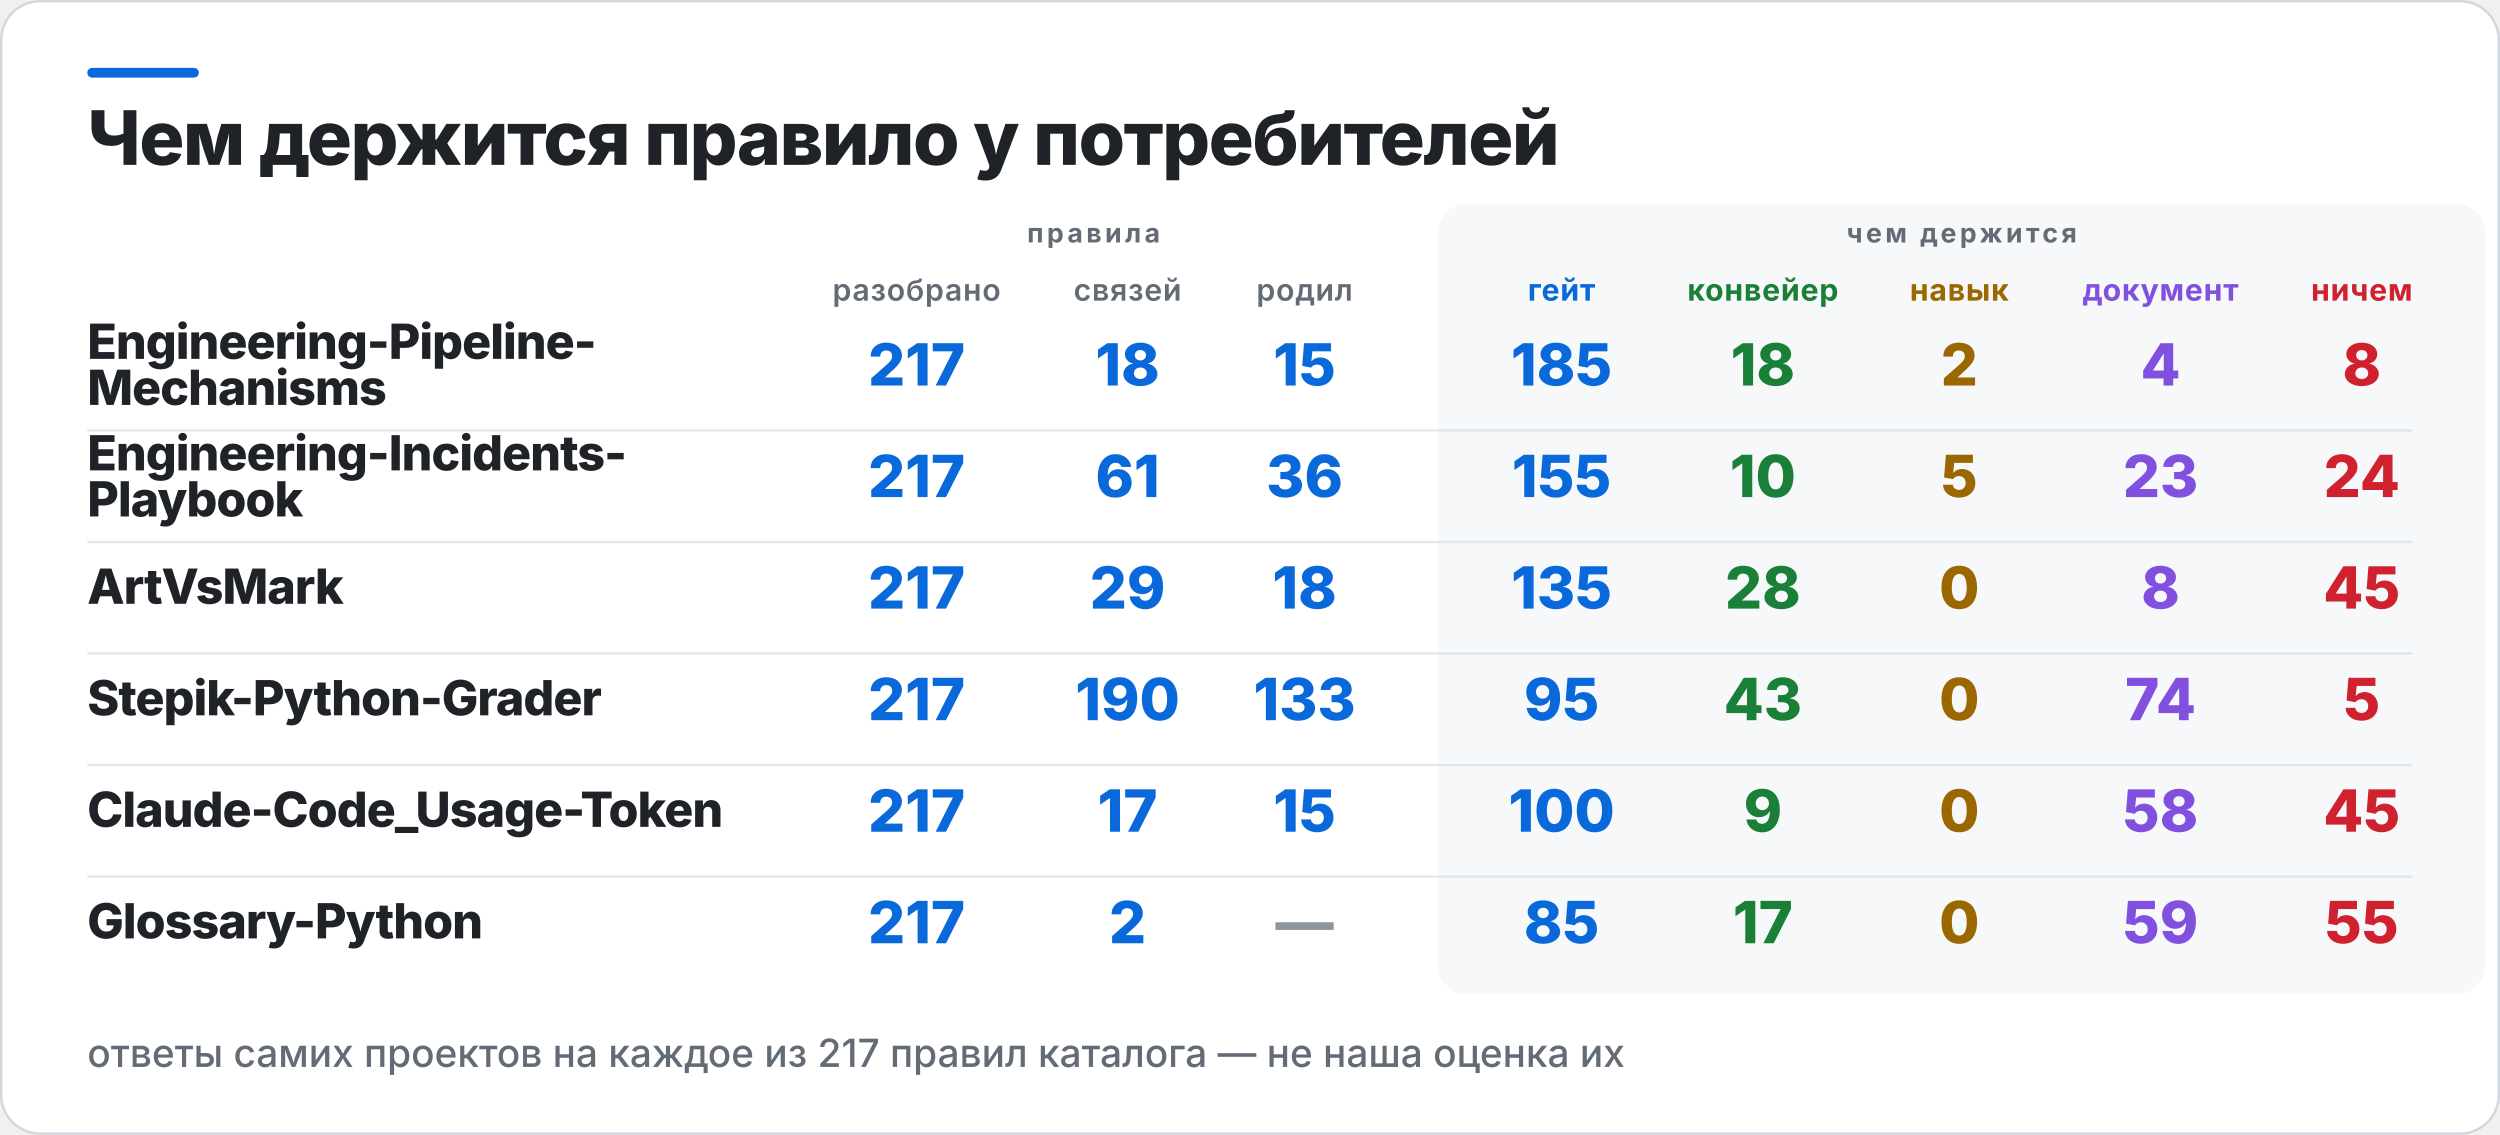
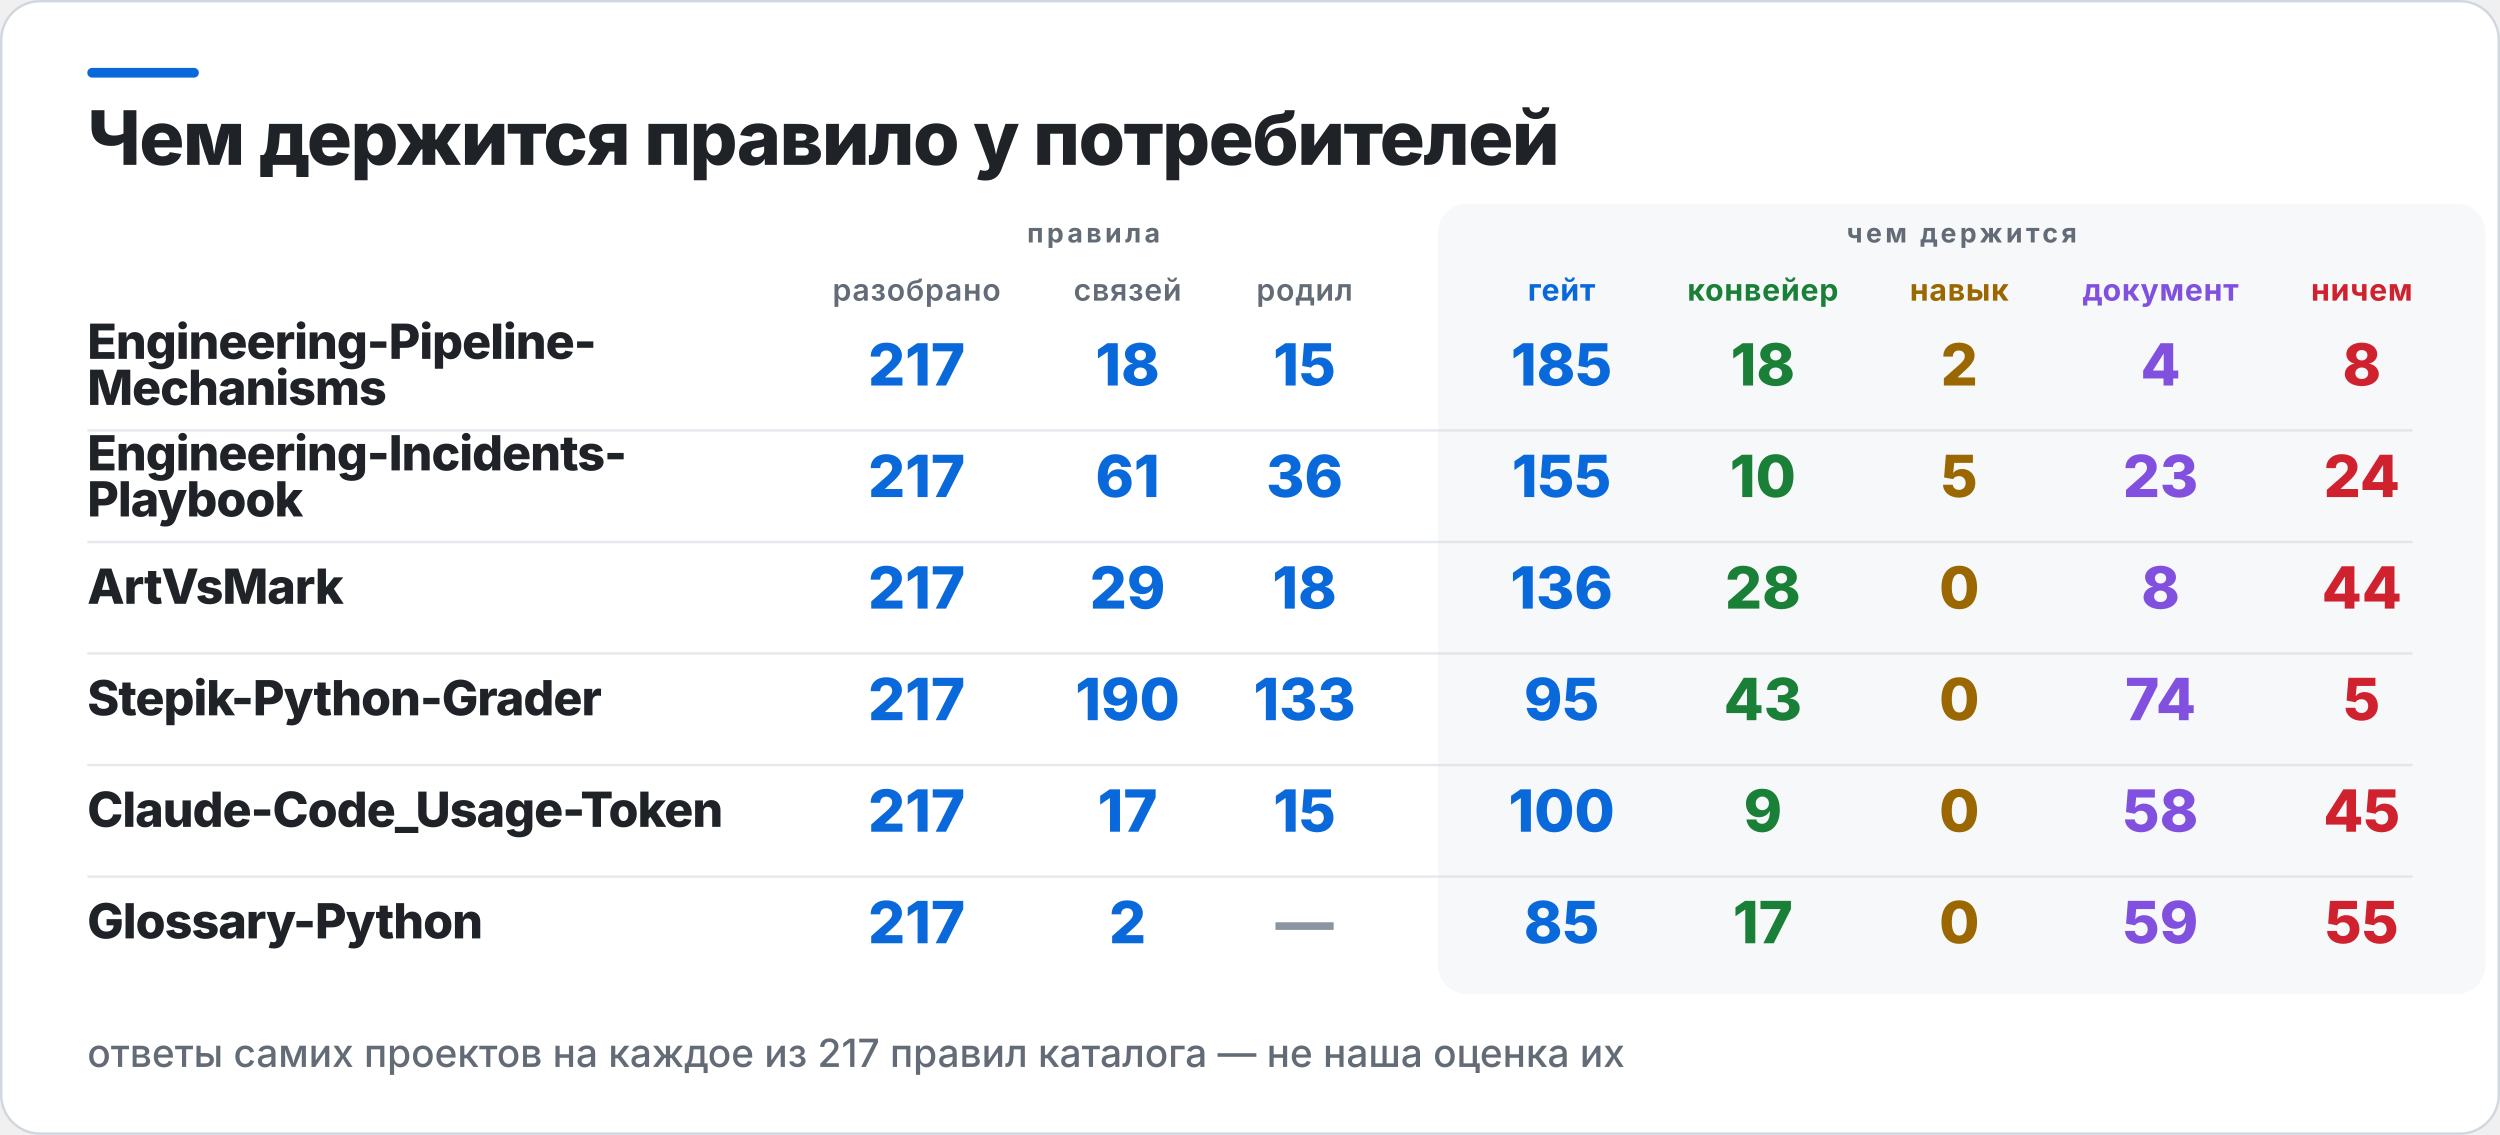
<svg xmlns="http://www.w3.org/2000/svg" width="1031" height="468" viewBox="0 0 1031 468" role="img" aria-label="Чем держится правило у потребителей">
  <rect x="0.5" y="0.5" width="1030" height="467" rx="16" fill="#FFFFFF" stroke="#D0D7DE" />
  <rect x="36" y="28" width="46" height="4" rx="2" fill="#0969DA" />
  <rect x="593" y="84" width="432" height="326" rx="12" fill="#F6F8FA" />
  <text x="36" y="68" fill="#1F2328" font-family="Inter,Segoe UI,Helvetica,Arial,sans-serif" font-size="31" font-weight="800" letter-spacing="-0.6">Чем держится правило у потребителей</text>
  <text x="451" y="100" fill="#636C76" font-family="Inter,Segoe UI,Helvetica,Arial,sans-serif" font-size="11" font-weight="700" letter-spacing="1.4" text-anchor="middle">правила</text>
  <text x="809" y="100" fill="#636C76" font-family="Inter,Segoe UI,Helvetica,Arial,sans-serif" font-size="11" font-weight="700" letter-spacing="1.4" text-anchor="middle">чем держится</text>
  <text x="378" y="124" fill="#636C76" font-family="Inter,Segoe UI,Helvetica,Arial,sans-serif" font-size="12.5" font-weight="600" letter-spacing="0.3" text-anchor="middle">разобрано</text>
  <text x="465" y="124" fill="#636C76" font-family="Inter,Segoe UI,Helvetica,Arial,sans-serif" font-size="12.5" font-weight="600" letter-spacing="0.3" text-anchor="middle">связей</text>
  <text x="538" y="124" fill="#636C76" font-family="Inter,Segoe UI,Helvetica,Arial,sans-serif" font-size="12.5" font-weight="600" letter-spacing="0.3" text-anchor="middle">родил</text>
  <text x="644" y="124" fill="#0969DA" font-family="Inter,Segoe UI,Helvetica,Arial,sans-serif" font-size="12.5" font-weight="700" letter-spacing="0.3" text-anchor="middle">гейт</text>
  <text x="727" y="124" fill="#1A7F37" font-family="Inter,Segoe UI,Helvetica,Arial,sans-serif" font-size="12.5" font-weight="700" letter-spacing="0.3" text-anchor="middle">конвейер</text>
  <text x="808" y="124" fill="#9A6700" font-family="Inter,Segoe UI,Helvetica,Arial,sans-serif" font-size="12.5" font-weight="700" letter-spacing="0.3" text-anchor="middle">навык</text>
  <text x="891" y="124" fill="#8250DF" font-family="Inter,Segoe UI,Helvetica,Arial,sans-serif" font-size="12.5" font-weight="700" letter-spacing="0.3" text-anchor="middle">документ</text>
  <text x="974" y="124" fill="#CF222E" font-family="Inter,Segoe UI,Helvetica,Arial,sans-serif" font-size="12.5" font-weight="700" letter-spacing="0.3" text-anchor="middle">ничем</text>
  <text x="36" y="148" fill="#1F2328" font-family="Inter,Segoe UI,Helvetica,Arial,sans-serif" font-size="20" font-weight="800" letter-spacing="-0.4">Engineering-Pipeline-</text>
  <text x="36" y="167" fill="#1F2328" font-family="Inter,Segoe UI,Helvetica,Arial,sans-serif" font-size="20" font-weight="800" letter-spacing="-0.4">Mechanisms</text>
  <text x="378" y="159" fill="#0969DA" font-family="Inter,Segoe UI,Helvetica,Arial,sans-serif" font-size="24" font-weight="800" text-anchor="middle">217</text>
  <text x="465" y="159" fill="#0969DA" font-family="Inter,Segoe UI,Helvetica,Arial,sans-serif" font-size="24" font-weight="800" text-anchor="middle">18</text>
  <text x="538" y="159" fill="#0969DA" font-family="Inter,Segoe UI,Helvetica,Arial,sans-serif" font-size="24" font-weight="800" text-anchor="middle">15</text>
  <text x="644" y="159" fill="#0969DA" font-family="Inter,Segoe UI,Helvetica,Arial,sans-serif" font-size="24" font-weight="800" text-anchor="middle">185</text>
  <text x="727" y="159" fill="#1A7F37" font-family="Inter,Segoe UI,Helvetica,Arial,sans-serif" font-size="24" font-weight="800" text-anchor="middle">18</text>
  <text x="808" y="159" fill="#9A6700" font-family="Inter,Segoe UI,Helvetica,Arial,sans-serif" font-size="24" font-weight="800" text-anchor="middle">2</text>
  <text x="891" y="159" fill="#8250DF" font-family="Inter,Segoe UI,Helvetica,Arial,sans-serif" font-size="24" font-weight="800" text-anchor="middle">4</text>
  <text x="974" y="159" fill="#CF222E" font-family="Inter,Segoe UI,Helvetica,Arial,sans-serif" font-size="24" font-weight="800" text-anchor="middle">8</text>
  <rect x="36" y="177" width="959" height="1" fill="#D0D7DE" opacity="0.55" />
  <text x="36" y="194" fill="#1F2328" font-family="Inter,Segoe UI,Helvetica,Arial,sans-serif" font-size="20" font-weight="800" letter-spacing="-0.4">Engineering-Incidents-</text>
  <text x="36" y="213" fill="#1F2328" font-family="Inter,Segoe UI,Helvetica,Arial,sans-serif" font-size="20" font-weight="800" letter-spacing="-0.4">Playbook</text>
  <text x="378" y="205" fill="#0969DA" font-family="Inter,Segoe UI,Helvetica,Arial,sans-serif" font-size="24" font-weight="800" text-anchor="middle">217</text>
  <text x="465" y="205" fill="#0969DA" font-family="Inter,Segoe UI,Helvetica,Arial,sans-serif" font-size="24" font-weight="800" text-anchor="middle">61</text>
  <text x="538" y="205" fill="#0969DA" font-family="Inter,Segoe UI,Helvetica,Arial,sans-serif" font-size="24" font-weight="800" text-anchor="middle">36</text>
  <text x="644" y="205" fill="#0969DA" font-family="Inter,Segoe UI,Helvetica,Arial,sans-serif" font-size="24" font-weight="800" text-anchor="middle">155</text>
  <text x="727" y="205" fill="#1A7F37" font-family="Inter,Segoe UI,Helvetica,Arial,sans-serif" font-size="24" font-weight="800" text-anchor="middle">10</text>
  <text x="808" y="205" fill="#9A6700" font-family="Inter,Segoe UI,Helvetica,Arial,sans-serif" font-size="24" font-weight="800" text-anchor="middle">5</text>
  <text x="891" y="205" fill="#8250DF" font-family="Inter,Segoe UI,Helvetica,Arial,sans-serif" font-size="24" font-weight="800" text-anchor="middle">23</text>
  <text x="974" y="205" fill="#CF222E" font-family="Inter,Segoe UI,Helvetica,Arial,sans-serif" font-size="24" font-weight="800" text-anchor="middle">24</text>
  <rect x="36" y="223" width="959" height="1" fill="#D0D7DE" opacity="0.55" />
  <text x="36" y="249" fill="#1F2328" font-family="Inter,Segoe UI,Helvetica,Arial,sans-serif" font-size="20" font-weight="800" letter-spacing="-0.4">ArtVsMark</text>
  <text x="378" y="251" fill="#0969DA" font-family="Inter,Segoe UI,Helvetica,Arial,sans-serif" font-size="24" font-weight="800" text-anchor="middle">217</text>
  <text x="465" y="251" fill="#0969DA" font-family="Inter,Segoe UI,Helvetica,Arial,sans-serif" font-size="24" font-weight="800" text-anchor="middle">29</text>
  <text x="538" y="251" fill="#0969DA" font-family="Inter,Segoe UI,Helvetica,Arial,sans-serif" font-size="24" font-weight="800" text-anchor="middle">18</text>
-   <text x="644" y="251" fill="#0969DA" font-family="Inter,Segoe UI,Helvetica,Arial,sans-serif" font-size="24" font-weight="800" text-anchor="middle">135</text>
+   <text x="644" y="251" fill="#0969DA" font-family="Inter,Segoe UI,Helvetica,Arial,sans-serif" font-size="24" font-weight="800" text-anchor="middle">136</text>
  <text x="727" y="251" fill="#1A7F37" font-family="Inter,Segoe UI,Helvetica,Arial,sans-serif" font-size="24" font-weight="800" text-anchor="middle">28</text>
  <text x="808" y="251" fill="#9A6700" font-family="Inter,Segoe UI,Helvetica,Arial,sans-serif" font-size="24" font-weight="800" text-anchor="middle">0</text>
  <text x="891" y="251" fill="#8250DF" font-family="Inter,Segoe UI,Helvetica,Arial,sans-serif" font-size="24" font-weight="800" text-anchor="middle">8</text>
-   <text x="974" y="251" fill="#CF222E" font-family="Inter,Segoe UI,Helvetica,Arial,sans-serif" font-size="24" font-weight="800" text-anchor="middle">45</text>
+   <text x="974" y="251" fill="#CF222E" font-family="Inter,Segoe UI,Helvetica,Arial,sans-serif" font-size="24" font-weight="800" text-anchor="middle">44</text>
  <rect x="36" y="269" width="959" height="1" fill="#D0D7DE" opacity="0.55" />
  <text x="36" y="295" fill="#1F2328" font-family="Inter,Segoe UI,Helvetica,Arial,sans-serif" font-size="20" font-weight="800" letter-spacing="-0.4">Stepik-Python-Grader</text>
  <text x="378" y="297" fill="#0969DA" font-family="Inter,Segoe UI,Helvetica,Arial,sans-serif" font-size="24" font-weight="800" text-anchor="middle">217</text>
  <text x="465" y="297" fill="#0969DA" font-family="Inter,Segoe UI,Helvetica,Arial,sans-serif" font-size="24" font-weight="800" text-anchor="middle">190</text>
  <text x="538" y="297" fill="#0969DA" font-family="Inter,Segoe UI,Helvetica,Arial,sans-serif" font-size="24" font-weight="800" text-anchor="middle">133</text>
  <text x="644" y="297" fill="#0969DA" font-family="Inter,Segoe UI,Helvetica,Arial,sans-serif" font-size="24" font-weight="800" text-anchor="middle">95</text>
  <text x="727" y="297" fill="#1A7F37" font-family="Inter,Segoe UI,Helvetica,Arial,sans-serif" font-size="24" font-weight="800" text-anchor="middle">43</text>
  <text x="808" y="297" fill="#9A6700" font-family="Inter,Segoe UI,Helvetica,Arial,sans-serif" font-size="24" font-weight="800" text-anchor="middle">0</text>
  <text x="891" y="297" fill="#8250DF" font-family="Inter,Segoe UI,Helvetica,Arial,sans-serif" font-size="24" font-weight="800" text-anchor="middle">74</text>
  <text x="974" y="297" fill="#CF222E" font-family="Inter,Segoe UI,Helvetica,Arial,sans-serif" font-size="24" font-weight="800" text-anchor="middle">5</text>
  <rect x="36" y="315" width="959" height="1" fill="#D0D7DE" opacity="0.55" />
  <text x="36" y="341" fill="#1F2328" font-family="Inter,Segoe UI,Helvetica,Arial,sans-serif" font-size="20" font-weight="800" letter-spacing="-0.4">Claude-Code_Usage-Token</text>
  <text x="378" y="343" fill="#0969DA" font-family="Inter,Segoe UI,Helvetica,Arial,sans-serif" font-size="24" font-weight="800" text-anchor="middle">217</text>
  <text x="465" y="343" fill="#0969DA" font-family="Inter,Segoe UI,Helvetica,Arial,sans-serif" font-size="24" font-weight="800" text-anchor="middle">17</text>
  <text x="538" y="343" fill="#0969DA" font-family="Inter,Segoe UI,Helvetica,Arial,sans-serif" font-size="24" font-weight="800" text-anchor="middle">15</text>
  <text x="644" y="343" fill="#0969DA" font-family="Inter,Segoe UI,Helvetica,Arial,sans-serif" font-size="24" font-weight="800" text-anchor="middle">100</text>
  <text x="727" y="343" fill="#1A7F37" font-family="Inter,Segoe UI,Helvetica,Arial,sans-serif" font-size="24" font-weight="800" text-anchor="middle">9</text>
  <text x="808" y="343" fill="#9A6700" font-family="Inter,Segoe UI,Helvetica,Arial,sans-serif" font-size="24" font-weight="800" text-anchor="middle">0</text>
  <text x="891" y="343" fill="#8250DF" font-family="Inter,Segoe UI,Helvetica,Arial,sans-serif" font-size="24" font-weight="800" text-anchor="middle">58</text>
  <text x="974" y="343" fill="#CF222E" font-family="Inter,Segoe UI,Helvetica,Arial,sans-serif" font-size="24" font-weight="800" text-anchor="middle">45</text>
  <rect x="36" y="361" width="959" height="1" fill="#D0D7DE" opacity="0.55" />
  <text x="36" y="387" fill="#1F2328" font-family="Inter,Segoe UI,Helvetica,Arial,sans-serif" font-size="20" font-weight="800" letter-spacing="-0.4">Glossary-Python</text>
  <text x="378" y="389" fill="#0969DA" font-family="Inter,Segoe UI,Helvetica,Arial,sans-serif" font-size="24" font-weight="800" text-anchor="middle">217</text>
  <text x="465" y="389" fill="#0969DA" font-family="Inter,Segoe UI,Helvetica,Arial,sans-serif" font-size="24" font-weight="800" text-anchor="middle">2</text>
  <text x="538" y="389" fill="#8C959F" font-family="Inter,Segoe UI,Helvetica,Arial,sans-serif" font-size="24" font-weight="800" text-anchor="middle">—</text>
  <text x="644" y="389" fill="#0969DA" font-family="Inter,Segoe UI,Helvetica,Arial,sans-serif" font-size="24" font-weight="800" text-anchor="middle">85</text>
  <text x="727" y="389" fill="#1A7F37" font-family="Inter,Segoe UI,Helvetica,Arial,sans-serif" font-size="24" font-weight="800" text-anchor="middle">17</text>
  <text x="808" y="389" fill="#9A6700" font-family="Inter,Segoe UI,Helvetica,Arial,sans-serif" font-size="24" font-weight="800" text-anchor="middle">0</text>
  <text x="891" y="389" fill="#8250DF" font-family="Inter,Segoe UI,Helvetica,Arial,sans-serif" font-size="24" font-weight="800" text-anchor="middle">59</text>
  <text x="974" y="389" fill="#CF222E" font-family="Inter,Segoe UI,Helvetica,Arial,sans-serif" font-size="24" font-weight="800" text-anchor="middle">55</text>
  <text x="36" y="440" fill="#636C76" font-family="Inter,Segoe UI,Helvetica,Arial,sans-serif" font-size="16" font-weight="500">ответы самих проектов на каждое из 217 правил каталога — не наша оценка их</text>
</svg>
